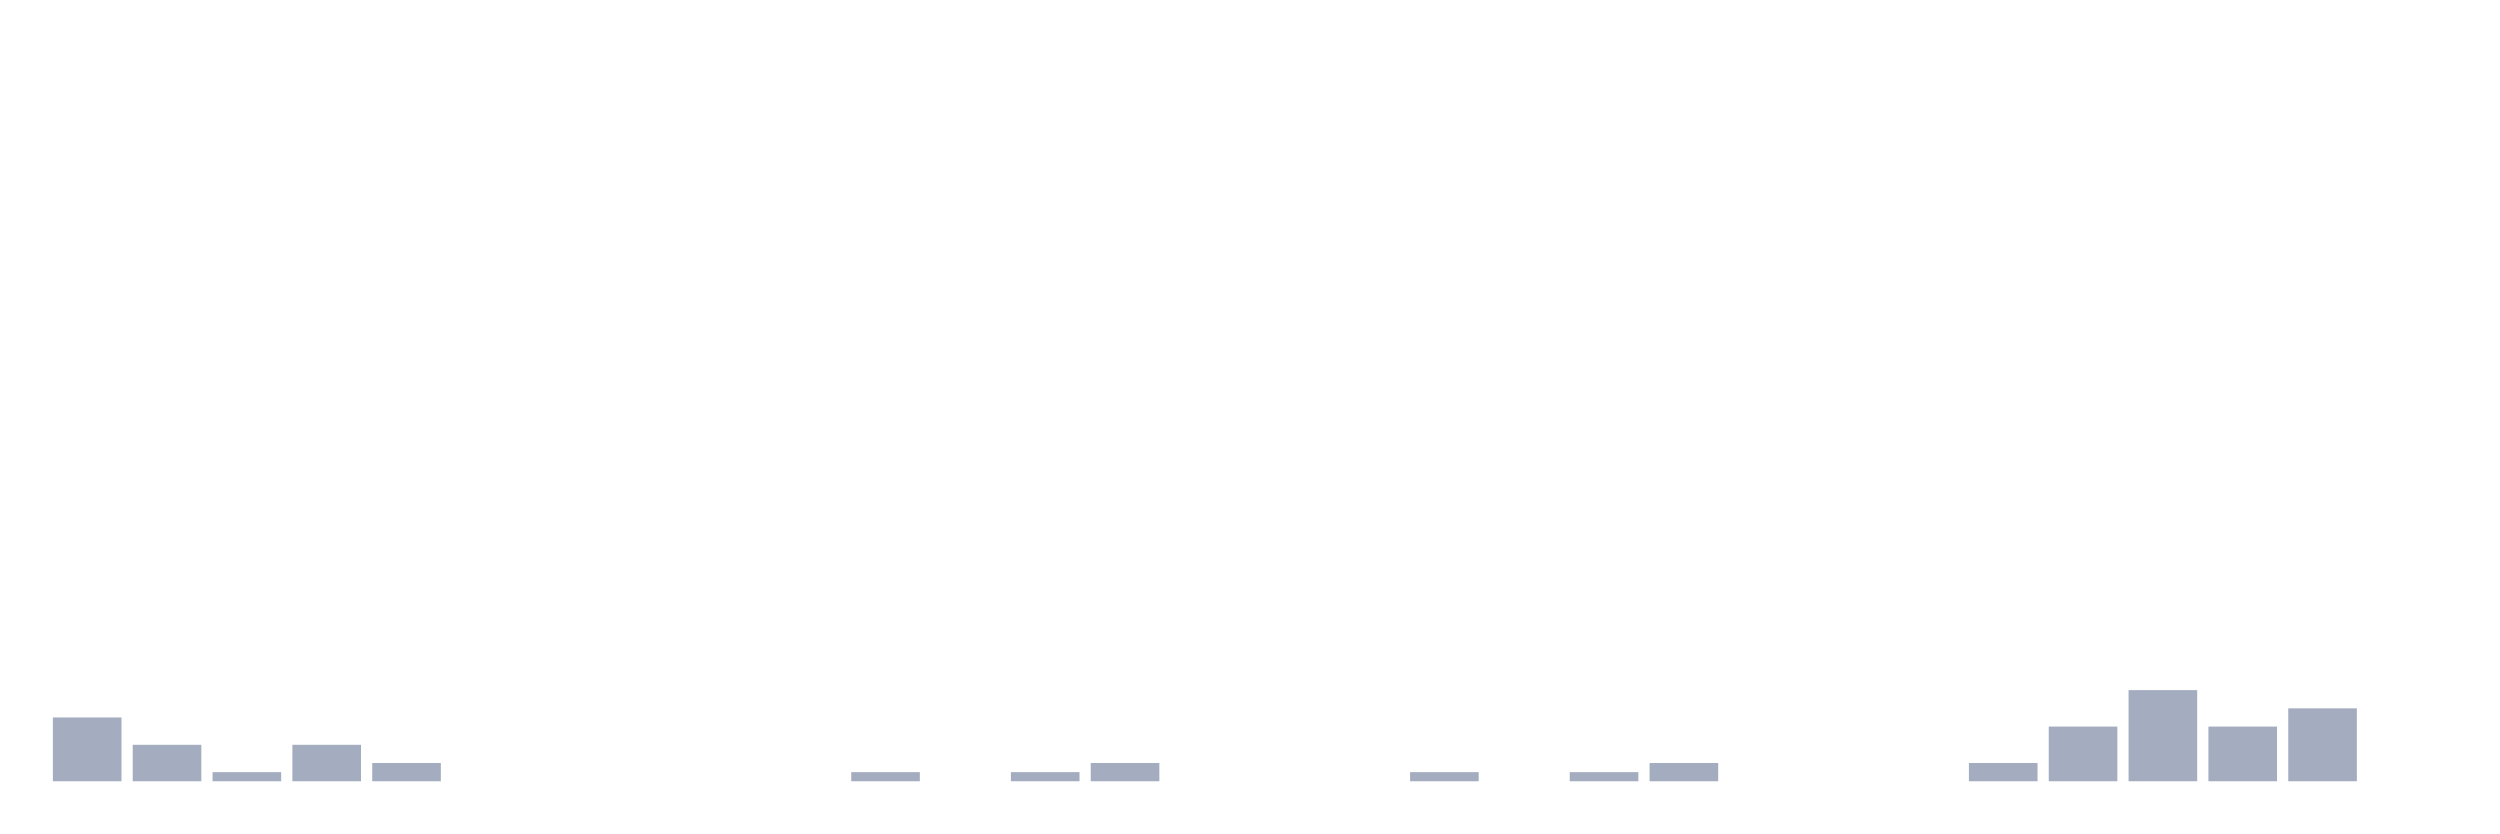
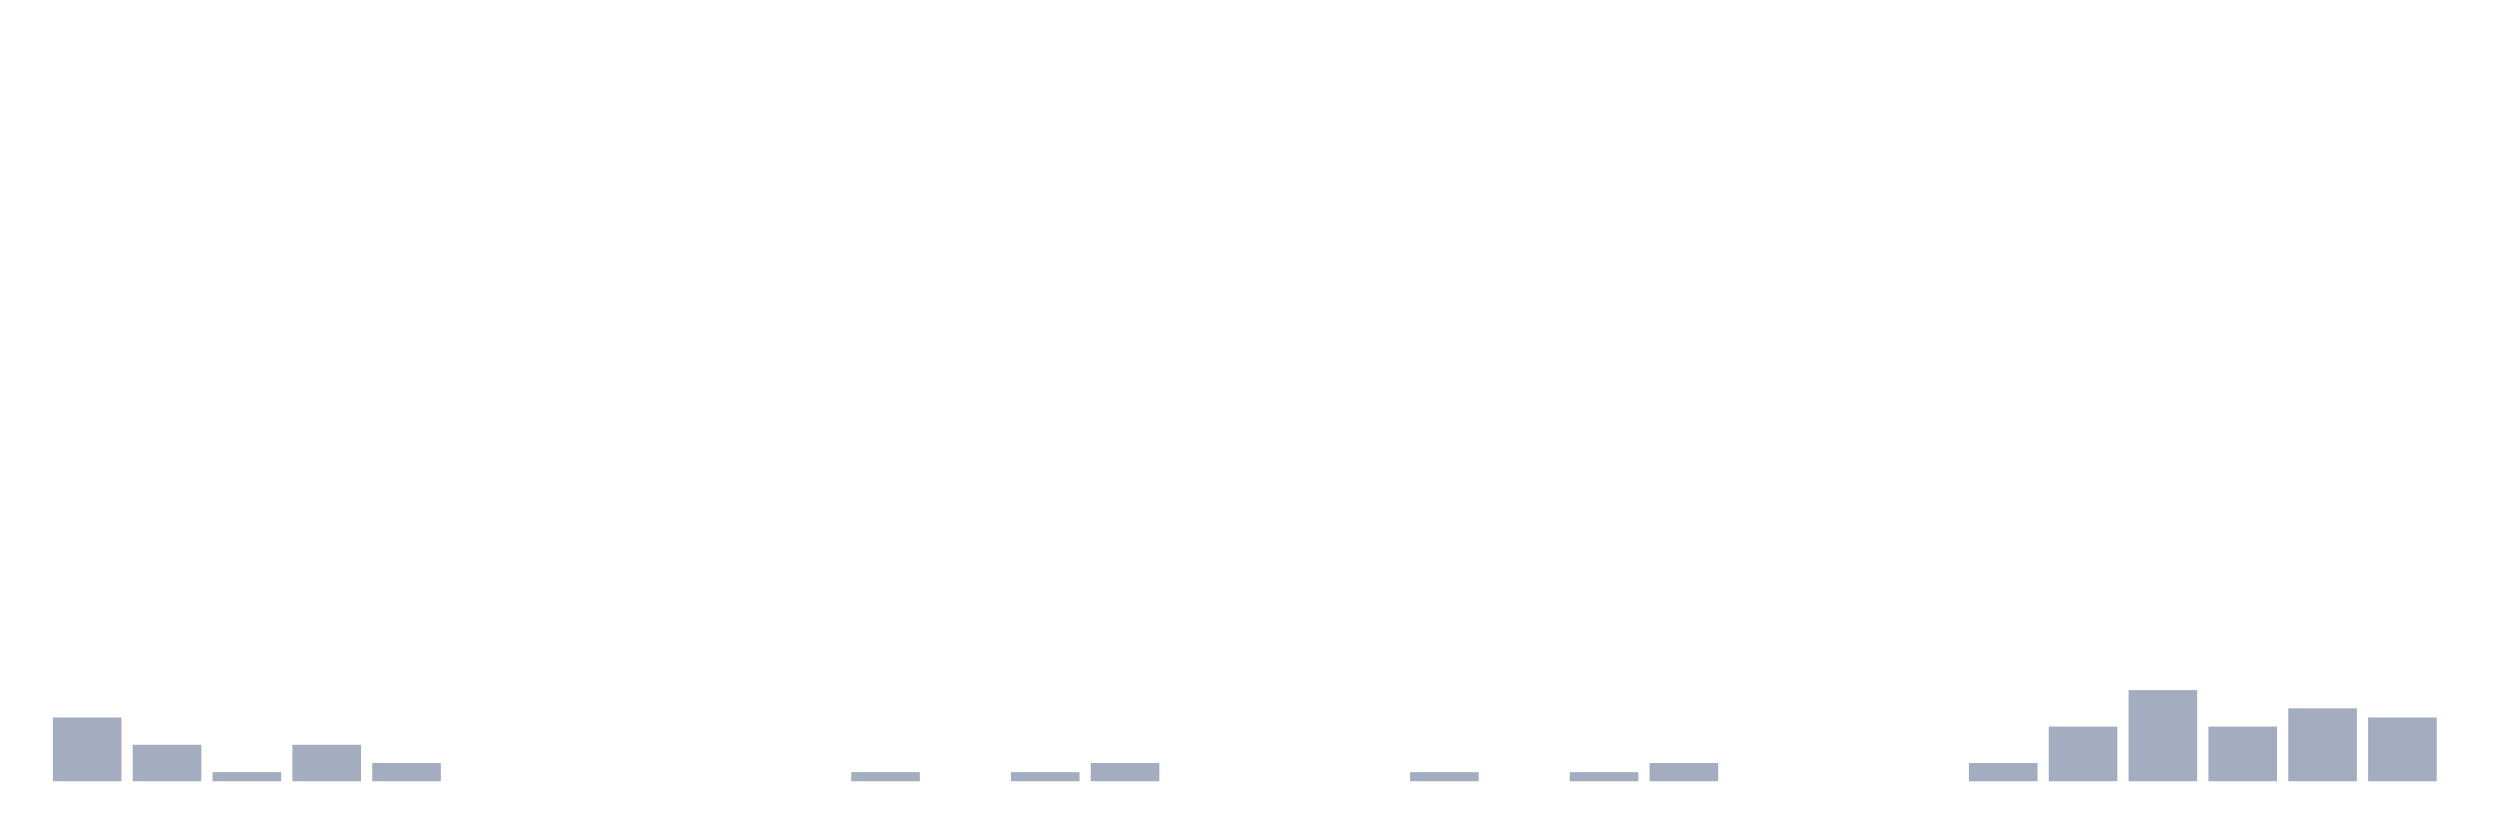
<svg xmlns="http://www.w3.org/2000/svg" viewBox="0 0 480 160">
  <g transform="translate(10,10)">
    <rect class="bar" x="0.153" width="13.175" y="127.75" height="12.25" fill="rgb(164,173,192)" />
    <rect class="bar" x="15.482" width="13.175" y="133" height="7" fill="rgb(164,173,192)" />
    <rect class="bar" x="30.81" width="13.175" y="138.25" height="1.75" fill="rgb(164,173,192)" />
    <rect class="bar" x="46.138" width="13.175" y="133" height="7" fill="rgb(164,173,192)" />
    <rect class="bar" x="61.466" width="13.175" y="136.5" height="3.5" fill="rgb(164,173,192)" />
    <rect class="bar" x="76.794" width="13.175" y="140" height="0" fill="rgb(164,173,192)" />
    <rect class="bar" x="92.123" width="13.175" y="140" height="0" fill="rgb(164,173,192)" />
    <rect class="bar" x="107.451" width="13.175" y="140" height="0" fill="rgb(164,173,192)" />
    <rect class="bar" x="122.779" width="13.175" y="140" height="0" fill="rgb(164,173,192)" />
    <rect class="bar" x="138.107" width="13.175" y="140" height="0" fill="rgb(164,173,192)" />
    <rect class="bar" x="153.436" width="13.175" y="138.25" height="1.75" fill="rgb(164,173,192)" />
    <rect class="bar" x="168.764" width="13.175" y="140" height="0" fill="rgb(164,173,192)" />
    <rect class="bar" x="184.092" width="13.175" y="138.25" height="1.75" fill="rgb(164,173,192)" />
    <rect class="bar" x="199.42" width="13.175" y="136.5" height="3.5" fill="rgb(164,173,192)" />
    <rect class="bar" x="214.748" width="13.175" y="140" height="0" fill="rgb(164,173,192)" />
    <rect class="bar" x="230.077" width="13.175" y="140" height="0" fill="rgb(164,173,192)" />
    <rect class="bar" x="245.405" width="13.175" y="140" height="0" fill="rgb(164,173,192)" />
    <rect class="bar" x="260.733" width="13.175" y="138.25" height="1.75" fill="rgb(164,173,192)" />
    <rect class="bar" x="276.061" width="13.175" y="140" height="0" fill="rgb(164,173,192)" />
    <rect class="bar" x="291.39" width="13.175" y="138.25" height="1.75" fill="rgb(164,173,192)" />
    <rect class="bar" x="306.718" width="13.175" y="136.5" height="3.5" fill="rgb(164,173,192)" />
    <rect class="bar" x="322.046" width="13.175" y="140" height="0" fill="rgb(164,173,192)" />
    <rect class="bar" x="337.374" width="13.175" y="140" height="0" fill="rgb(164,173,192)" />
    <rect class="bar" x="352.702" width="13.175" y="140" height="0" fill="rgb(164,173,192)" />
    <rect class="bar" x="368.031" width="13.175" y="136.5" height="3.5" fill="rgb(164,173,192)" />
    <rect class="bar" x="383.359" width="13.175" y="129.5" height="10.5" fill="rgb(164,173,192)" />
    <rect class="bar" x="398.687" width="13.175" y="122.5" height="17.5" fill="rgb(164,173,192)" />
    <rect class="bar" x="414.015" width="13.175" y="129.5" height="10.5" fill="rgb(164,173,192)" />
    <rect class="bar" x="429.344" width="13.175" y="126" height="14" fill="rgb(164,173,192)" />
-     <rect class="bar" x="444.672" width="13.175" y="140" height="0" fill="rgb(164,173,192)" />
+     <rect class="bar" x="444.672" width="13.175" y="127.75" height="12.25" fill="rgb(164,173,192)" />
  </g>
</svg>
